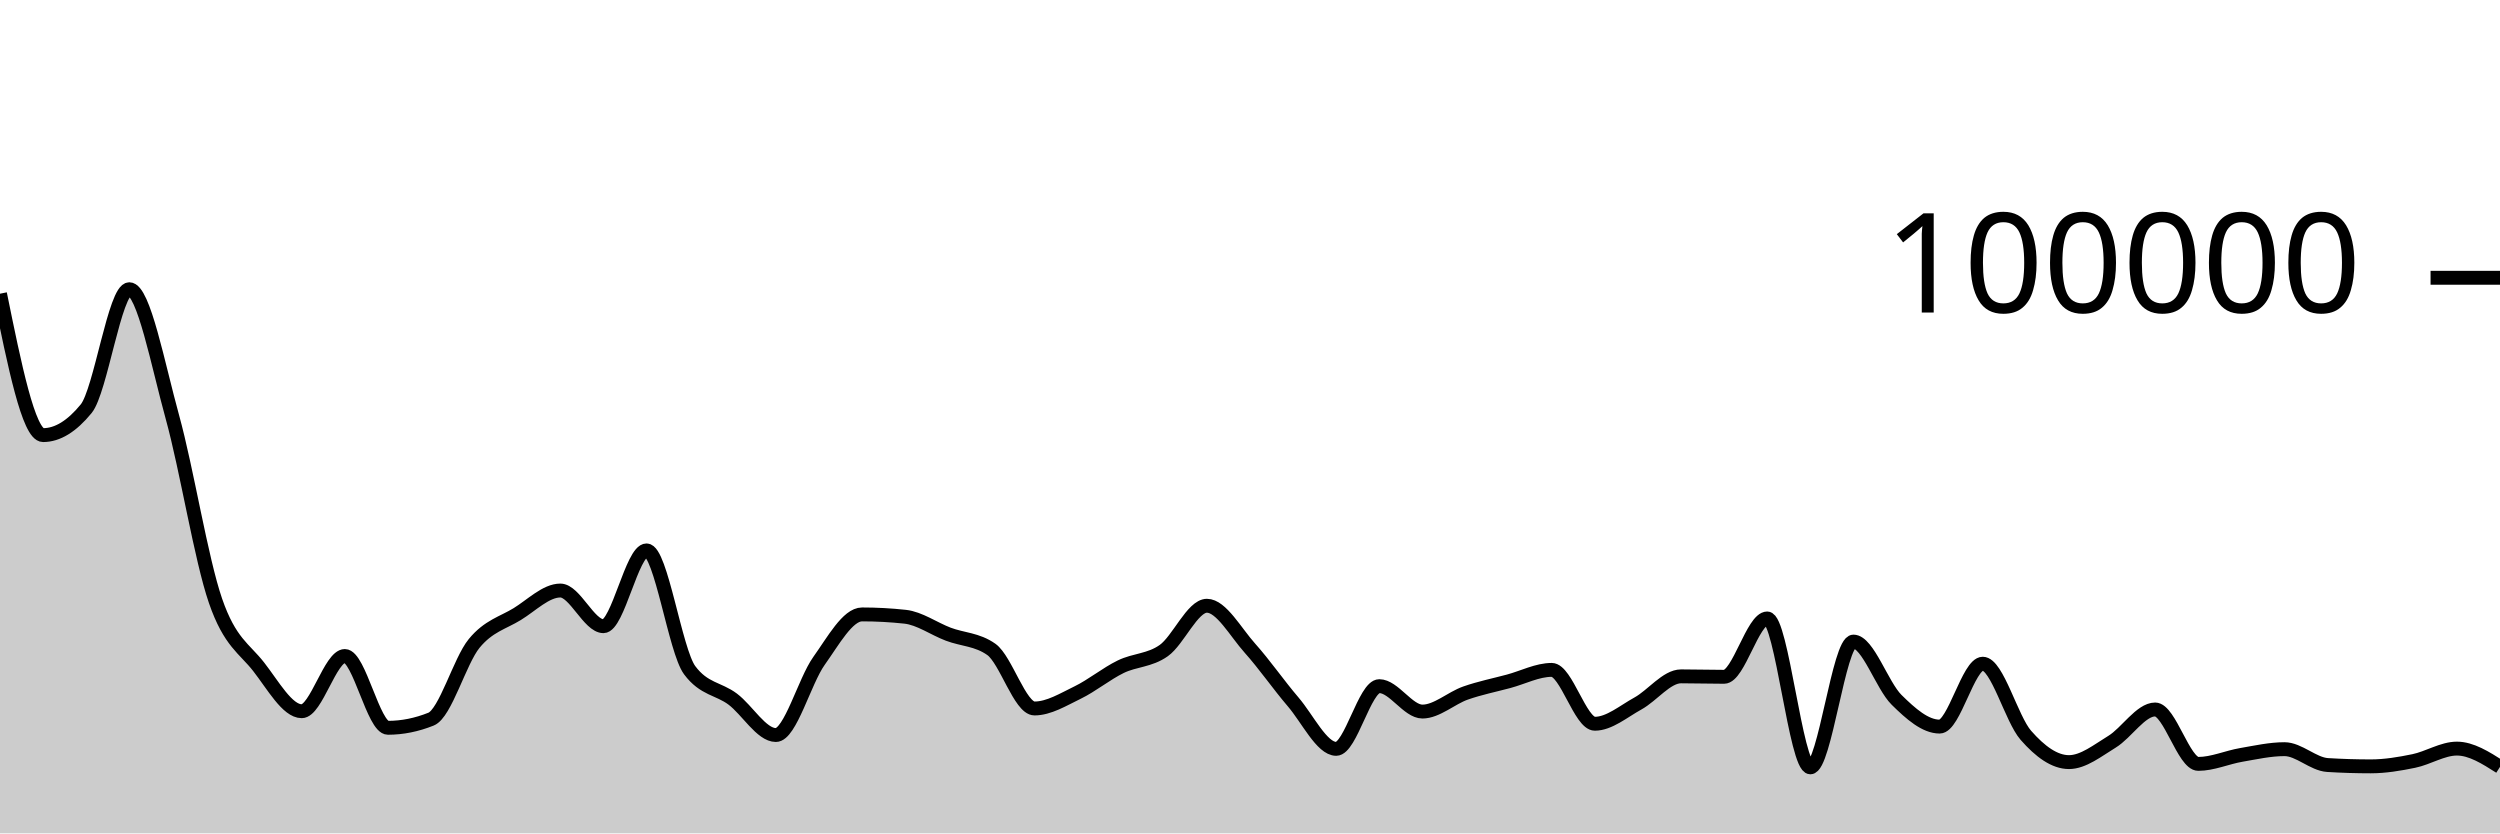
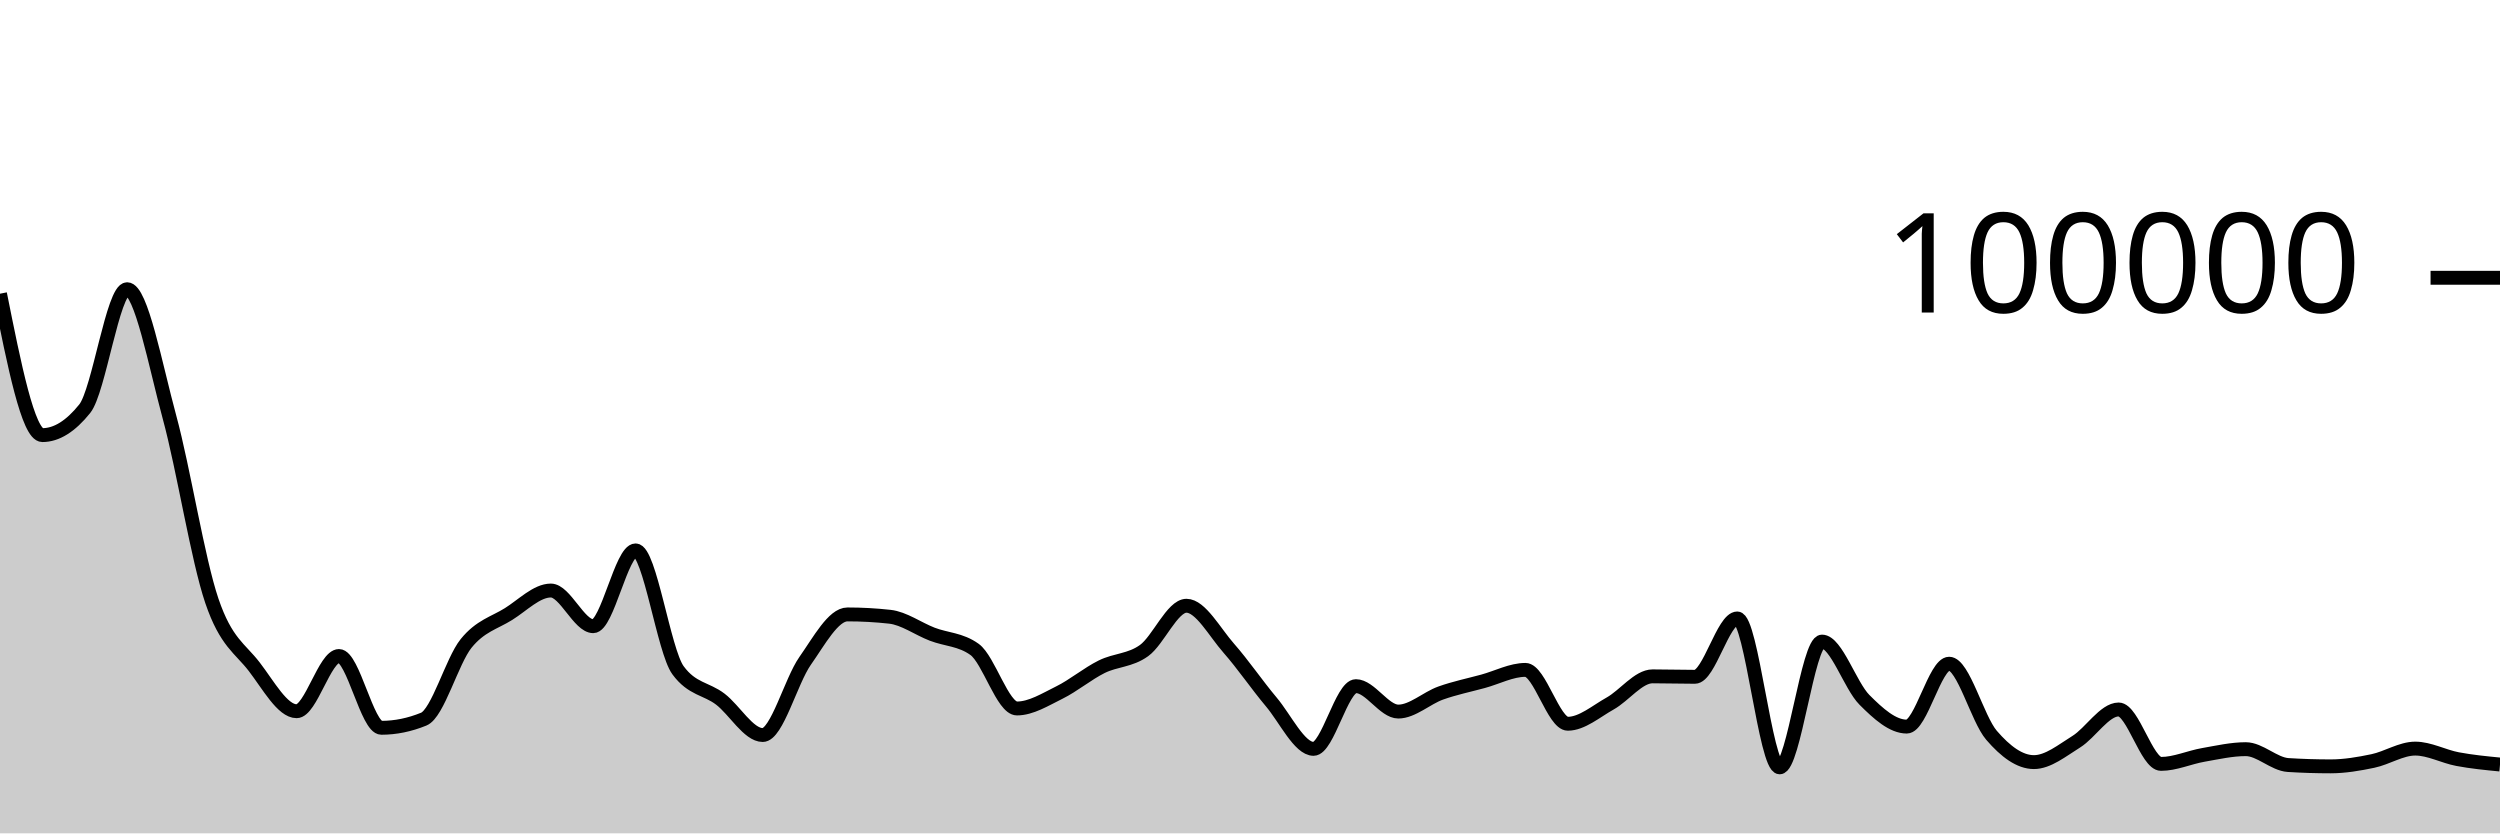
<svg xmlns="http://www.w3.org/2000/svg" viewBox="0 0 180 60">
  <g transform="translate(0,20)">
-     <path class="area" fill="rgba(0, 0, 0, 0.2)" d="M0,1.147C1.034,6.237,2.069,11.328,3.103,11.328C4.138,11.328,5.172,10.694,6.207,9.426C7.241,8.159,8.276,0.823,9.31,0.823C10.345,0.823,11.379,6.294,12.414,10.033C13.448,13.773,14.483,20.265,15.517,23.261C16.552,26.256,17.586,26.681,18.621,28.005C19.655,29.33,20.69,31.208,21.724,31.208C22.759,31.208,23.793,27.232,24.828,27.232C25.862,27.232,26.897,32.401,27.931,32.401C28.966,32.401,30,32.193,31.034,31.778C32.069,31.363,33.103,27.589,34.138,26.328C35.172,25.067,36.207,24.849,37.241,24.214C38.276,23.579,39.31,22.518,40.345,22.518C41.379,22.518,42.414,25.086,43.448,25.086C44.483,25.086,45.517,19.628,46.552,19.628C47.586,19.628,48.621,26.863,49.655,28.254C50.69,29.644,51.724,29.561,52.759,30.339C53.793,31.117,54.828,32.922,55.862,32.922C56.897,32.922,57.931,29.034,58.966,27.587C60,26.139,61.034,24.238,62.069,24.238C63.103,24.238,64.138,24.294,65.172,24.406C66.207,24.518,67.241,25.27,68.276,25.662C69.31,26.054,70.345,26.027,71.379,26.758C72.414,27.489,73.448,31.01,74.483,31.01C75.517,31.01,76.552,30.366,77.586,29.865C78.621,29.364,79.655,28.509,80.69,28.005C81.724,27.501,82.759,27.573,83.793,26.841C84.828,26.109,85.862,23.614,86.897,23.614C87.931,23.614,88.966,25.522,90,26.675C91.034,27.828,92.069,29.324,93.103,30.531C94.138,31.738,95.172,33.918,96.207,33.918C97.241,33.918,98.276,29.403,99.31,29.403C100.345,29.403,101.379,31.233,102.414,31.233C103.448,31.233,104.483,30.264,105.517,29.9C106.552,29.537,107.586,29.332,108.621,29.054C109.655,28.776,110.69,28.232,111.724,28.232C112.759,28.232,113.793,32.11,114.828,32.11C115.862,32.11,116.897,31.22,117.931,30.651C118.966,30.082,120,28.697,121.034,28.697C122.069,28.697,123.103,28.73,124.138,28.73C125.172,28.73,126.207,24.528,127.241,24.528C128.276,24.528,129.31,35.25,130.345,35.25C131.379,35.25,132.414,26.194,133.448,26.194C134.483,26.194,135.517,29.366,136.552,30.386C137.586,31.406,138.621,32.315,139.655,32.315C140.69,32.315,141.724,27.787,142.759,27.787C143.793,27.787,144.828,31.762,145.862,32.942C146.897,34.123,147.931,34.872,148.966,34.872C150,34.872,151.034,34.034,152.069,33.403C153.103,32.771,154.138,31.082,155.172,31.082C156.207,31.082,157.241,35,158.276,35C159.31,35,160.345,34.529,161.379,34.352C162.414,34.175,163.448,33.94,164.483,33.94C165.517,33.94,166.552,35.019,167.586,35.082C168.621,35.146,169.655,35.178,170.69,35.178C171.724,35.178,172.759,35.004,173.793,34.791C174.828,34.578,175.862,33.899,176.897,33.899C177.931,33.899,178.966,34.557,180,35.215L180,40C178.966,40,177.931,40,176.897,40C175.862,40,174.828,40,173.793,40C172.759,40,171.724,40,170.69,40C169.655,40,168.621,40,167.586,40C166.552,40,165.517,40,164.483,40C163.448,40,162.414,40,161.379,40C160.345,40,159.31,40,158.276,40C157.241,40,156.207,40,155.172,40C154.138,40,153.103,40,152.069,40C151.034,40,150,40,148.966,40C147.931,40,146.897,40,145.862,40C144.828,40,143.793,40,142.759,40C141.724,40,140.69,40,139.655,40C138.621,40,137.586,40,136.552,40C135.517,40,134.483,40,133.448,40C132.414,40,131.379,40,130.345,40C129.31,40,128.276,40,127.241,40C126.207,40,125.172,40,124.138,40C123.103,40,122.069,40,121.034,40C120,40,118.966,40,117.931,40C116.897,40,115.862,40,114.828,40C113.793,40,112.759,40,111.724,40C110.69,40,109.655,40,108.621,40C107.586,40,106.552,40,105.517,40C104.483,40,103.448,40,102.414,40C101.379,40,100.345,40,99.31,40C98.276,40,97.241,40,96.207,40C95.172,40,94.138,40,93.103,40C92.069,40,91.034,40,90,40C88.966,40,87.931,40,86.897,40C85.862,40,84.828,40,83.793,40C82.759,40,81.724,40,80.69,40C79.655,40,78.621,40,77.586,40C76.552,40,75.517,40,74.483,40C73.448,40,72.414,40,71.379,40C70.345,40,69.31,40,68.276,40C67.241,40,66.207,40,65.172,40C64.138,40,63.103,40,62.069,40C61.034,40,60,40,58.966,40C57.931,40,56.897,40,55.862,40C54.828,40,53.793,40,52.759,40C51.724,40,50.69,40,49.655,40C48.621,40,47.586,40,46.552,40C45.517,40,44.483,40,43.448,40C42.414,40,41.379,40,40.345,40C39.31,40,38.276,40,37.241,40C36.207,40,35.172,40,34.138,40C33.103,40,32.069,40,31.034,40C30,40,28.966,40,27.931,40C26.897,40,25.862,40,24.828,40C23.793,40,22.759,40,21.724,40C20.69,40,19.655,40,18.621,40C17.586,40,16.552,40,15.517,40C14.483,40,13.448,40,12.414,40C11.379,40,10.345,40,9.31,40C8.276,40,7.241,40,6.207,40C5.172,40,4.138,40,3.103,40C2.069,40,1.034,40,0,40Z" />
-     <path class="line" stroke="black" fill="none" d="M0,1.147C1.034,6.237,2.069,11.328,3.103,11.328C4.138,11.328,5.172,10.694,6.207,9.426C7.241,8.159,8.276,0.823,9.31,0.823C10.345,0.823,11.379,6.294,12.414,10.033C13.448,13.773,14.483,20.265,15.517,23.261C16.552,26.256,17.586,26.681,18.621,28.005C19.655,29.33,20.69,31.208,21.724,31.208C22.759,31.208,23.793,27.232,24.828,27.232C25.862,27.232,26.897,32.401,27.931,32.401C28.966,32.401,30,32.193,31.034,31.778C32.069,31.363,33.103,27.589,34.138,26.328C35.172,25.067,36.207,24.849,37.241,24.214C38.276,23.579,39.31,22.518,40.345,22.518C41.379,22.518,42.414,25.086,43.448,25.086C44.483,25.086,45.517,19.628,46.552,19.628C47.586,19.628,48.621,26.863,49.655,28.254C50.69,29.644,51.724,29.561,52.759,30.339C53.793,31.117,54.828,32.922,55.862,32.922C56.897,32.922,57.931,29.034,58.966,27.587C60,26.139,61.034,24.238,62.069,24.238C63.103,24.238,64.138,24.294,65.172,24.406C66.207,24.518,67.241,25.27,68.276,25.662C69.31,26.054,70.345,26.027,71.379,26.758C72.414,27.489,73.448,31.01,74.483,31.01C75.517,31.01,76.552,30.366,77.586,29.865C78.621,29.364,79.655,28.509,80.69,28.005C81.724,27.501,82.759,27.573,83.793,26.841C84.828,26.109,85.862,23.614,86.897,23.614C87.931,23.614,88.966,25.522,90,26.675C91.034,27.828,92.069,29.324,93.103,30.531C94.138,31.738,95.172,33.918,96.207,33.918C97.241,33.918,98.276,29.403,99.31,29.403C100.345,29.403,101.379,31.233,102.414,31.233C103.448,31.233,104.483,30.264,105.517,29.9C106.552,29.537,107.586,29.332,108.621,29.054C109.655,28.776,110.69,28.232,111.724,28.232C112.759,28.232,113.793,32.11,114.828,32.11C115.862,32.11,116.897,31.22,117.931,30.651C118.966,30.082,120,28.697,121.034,28.697C122.069,28.697,123.103,28.73,124.138,28.73C125.172,28.73,126.207,24.528,127.241,24.528C128.276,24.528,129.31,35.25,130.345,35.25C131.379,35.25,132.414,26.194,133.448,26.194C134.483,26.194,135.517,29.366,136.552,30.386C137.586,31.406,138.621,32.315,139.655,32.315C140.69,32.315,141.724,27.787,142.759,27.787C143.793,27.787,144.828,31.762,145.862,32.942C146.897,34.123,147.931,34.872,148.966,34.872C150,34.872,151.034,34.034,152.069,33.403C153.103,32.771,154.138,31.082,155.172,31.082C156.207,31.082,157.241,35,158.276,35C159.31,35,160.345,34.529,161.379,34.352C162.414,34.175,163.448,33.94,164.483,33.94C165.517,33.94,166.552,35.019,167.586,35.082C168.621,35.146,169.655,35.178,170.69,35.178C171.724,35.178,172.759,35.004,173.793,34.791C174.828,34.578,175.862,33.899,176.897,33.899C177.931,33.899,178.966,34.557,180,35.215" />
+     <path class="area" fill="rgba(0, 0, 0, 0.2)" d="M0,1.147C1.017,6.237,2.034,11.328,3.051,11.328C4.068,11.328,5.085,10.694,6.102,9.426C7.119,8.159,8.136,0.823,9.153,0.823C10.169,0.823,11.186,6.294,12.203,10.033C13.22,13.773,14.237,20.265,15.254,23.261C16.271,26.256,17.288,26.681,18.305,28.005C19.322,29.33,20.339,31.208,21.356,31.208C22.373,31.208,23.39,27.232,24.407,27.232C25.424,27.232,26.441,32.401,27.458,32.401C28.475,32.401,29.492,32.193,30.508,31.778C31.525,31.363,32.542,27.589,33.559,26.328C34.576,25.067,35.593,24.849,36.61,24.214C37.627,23.579,38.644,22.518,39.661,22.518C40.678,22.518,41.695,25.086,42.712,25.086C43.729,25.086,44.746,19.628,45.763,19.628C46.78,19.628,47.797,26.863,48.814,28.254C49.831,29.644,50.847,29.561,51.864,30.339C52.881,31.117,53.898,32.922,54.915,32.922C55.932,32.922,56.949,29.034,57.966,27.587C58.983,26.139,60,24.238,61.017,24.238C62.034,24.238,63.051,24.294,64.068,24.406C65.085,24.518,66.102,25.27,67.119,25.662C68.136,26.054,69.153,26.027,70.169,26.758C71.186,27.489,72.203,31.01,73.22,31.01C74.237,31.01,75.254,30.366,76.271,29.865C77.288,29.364,78.305,28.509,79.322,28.005C80.339,27.501,81.356,27.573,82.373,26.841C83.39,26.109,84.407,23.614,85.424,23.614C86.441,23.614,87.458,25.522,88.475,26.675C89.492,27.828,90.508,29.324,91.525,30.531C92.542,31.738,93.559,33.918,94.576,33.918C95.593,33.918,96.61,29.403,97.627,29.403C98.644,29.403,99.661,31.233,100.678,31.233C101.695,31.233,102.712,30.264,103.729,29.9C104.746,29.537,105.763,29.332,106.78,29.054C107.797,28.776,108.814,28.232,109.831,28.232C110.847,28.232,111.864,32.11,112.881,32.11C113.898,32.11,114.915,31.22,115.932,30.651C116.949,30.082,117.966,28.697,118.983,28.697C120,28.697,121.017,28.73,122.034,28.73C123.051,28.73,124.068,24.528,125.085,24.528C126.102,24.528,127.119,35.25,128.136,35.25C129.153,35.25,130.169,26.194,131.186,26.194C132.203,26.194,133.22,29.366,134.237,30.386C135.254,31.406,136.271,32.315,137.288,32.315C138.305,32.315,139.322,27.787,140.339,27.787C141.356,27.787,142.373,31.762,143.39,32.942C144.407,34.123,145.424,34.872,146.441,34.872C147.458,34.872,148.475,34.034,149.492,33.403C150.508,32.771,151.525,31.082,152.542,31.082C153.559,31.082,154.576,35,155.593,35C156.61,35,157.627,34.529,158.644,34.352C159.661,34.175,160.678,33.94,161.695,33.94C162.712,33.94,163.729,35.019,164.746,35.082C165.763,35.146,166.78,35.178,167.797,35.178C168.814,35.178,169.831,35.004,170.847,34.791C171.864,34.578,172.881,33.899,173.898,33.899C174.915,33.899,175.932,34.466,176.949,34.657C177.966,34.848,178.983,34.947,180,35.046L180,40C178.983,40,177.966,40,176.949,40C175.932,40,174.915,40,173.898,40C172.881,40,171.864,40,170.847,40C169.831,40,168.814,40,167.797,40C166.78,40,165.763,40,164.746,40C163.729,40,162.712,40,161.695,40C160.678,40,159.661,40,158.644,40C157.627,40,156.61,40,155.593,40C154.576,40,153.559,40,152.542,40C151.525,40,150.508,40,149.492,40C148.475,40,147.458,40,146.441,40C145.424,40,144.407,40,143.39,40C142.373,40,141.356,40,140.339,40C139.322,40,138.305,40,137.288,40C136.271,40,135.254,40,134.237,40C133.22,40,132.203,40,131.186,40C130.169,40,129.153,40,128.136,40C127.119,40,126.102,40,125.085,40C124.068,40,123.051,40,122.034,40C121.017,40,120,40,118.983,40C117.966,40,116.949,40,115.932,40C114.915,40,113.898,40,112.881,40C111.864,40,110.847,40,109.831,40C108.814,40,107.797,40,106.78,40C105.763,40,104.746,40,103.729,40C102.712,40,101.695,40,100.678,40C99.661,40,98.644,40,97.627,40C96.61,40,95.593,40,94.576,40C93.559,40,92.542,40,91.525,40C90.508,40,89.492,40,88.475,40C87.458,40,86.441,40,85.424,40C84.407,40,83.39,40,82.373,40C81.356,40,80.339,40,79.322,40C78.305,40,77.288,40,76.271,40C75.254,40,74.237,40,73.22,40C72.203,40,71.186,40,70.169,40C69.153,40,68.136,40,67.119,40C66.102,40,65.085,40,64.068,40C63.051,40,62.034,40,61.017,40C60,40,58.983,40,57.966,40C56.949,40,55.932,40,54.915,40C53.898,40,52.881,40,51.864,40C50.847,40,49.831,40,48.814,40C47.797,40,46.78,40,45.763,40C44.746,40,43.729,40,42.712,40C41.695,40,40.678,40,39.661,40C38.644,40,37.627,40,36.61,40C35.593,40,34.576,40,33.559,40C32.542,40,31.525,40,30.508,40C29.492,40,28.475,40,27.458,40C26.441,40,25.424,40,24.407,40C23.39,40,22.373,40,21.356,40C20.339,40,19.322,40,18.305,40C17.288,40,16.271,40,15.254,40C14.237,40,13.22,40,12.203,40C11.186,40,10.169,40,9.153,40C8.136,40,7.119,40,6.102,40C5.085,40,4.068,40,3.051,40C2.034,40,1.017,40,0,40Z" />
+     <path class="line" stroke="black" fill="none" d="M0,1.147C1.017,6.237,2.034,11.328,3.051,11.328C4.068,11.328,5.085,10.694,6.102,9.426C7.119,8.159,8.136,0.823,9.153,0.823C10.169,0.823,11.186,6.294,12.203,10.033C13.22,13.773,14.237,20.265,15.254,23.261C16.271,26.256,17.288,26.681,18.305,28.005C19.322,29.33,20.339,31.208,21.356,31.208C22.373,31.208,23.39,27.232,24.407,27.232C25.424,27.232,26.441,32.401,27.458,32.401C28.475,32.401,29.492,32.193,30.508,31.778C31.525,31.363,32.542,27.589,33.559,26.328C34.576,25.067,35.593,24.849,36.61,24.214C37.627,23.579,38.644,22.518,39.661,22.518C40.678,22.518,41.695,25.086,42.712,25.086C43.729,25.086,44.746,19.628,45.763,19.628C46.78,19.628,47.797,26.863,48.814,28.254C49.831,29.644,50.847,29.561,51.864,30.339C52.881,31.117,53.898,32.922,54.915,32.922C55.932,32.922,56.949,29.034,57.966,27.587C58.983,26.139,60,24.238,61.017,24.238C62.034,24.238,63.051,24.294,64.068,24.406C65.085,24.518,66.102,25.27,67.119,25.662C68.136,26.054,69.153,26.027,70.169,26.758C71.186,27.489,72.203,31.01,73.22,31.01C74.237,31.01,75.254,30.366,76.271,29.865C77.288,29.364,78.305,28.509,79.322,28.005C80.339,27.501,81.356,27.573,82.373,26.841C83.39,26.109,84.407,23.614,85.424,23.614C86.441,23.614,87.458,25.522,88.475,26.675C89.492,27.828,90.508,29.324,91.525,30.531C92.542,31.738,93.559,33.918,94.576,33.918C95.593,33.918,96.61,29.403,97.627,29.403C98.644,29.403,99.661,31.233,100.678,31.233C101.695,31.233,102.712,30.264,103.729,29.9C104.746,29.537,105.763,29.332,106.78,29.054C107.797,28.776,108.814,28.232,109.831,28.232C110.847,28.232,111.864,32.11,112.881,32.11C113.898,32.11,114.915,31.22,115.932,30.651C116.949,30.082,117.966,28.697,118.983,28.697C120,28.697,121.017,28.73,122.034,28.73C123.051,28.73,124.068,24.528,125.085,24.528C126.102,24.528,127.119,35.25,128.136,35.25C129.153,35.25,130.169,26.194,131.186,26.194C132.203,26.194,133.22,29.366,134.237,30.386C135.254,31.406,136.271,32.315,137.288,32.315C138.305,32.315,139.322,27.787,140.339,27.787C141.356,27.787,142.373,31.762,143.39,32.942C144.407,34.123,145.424,34.872,146.441,34.872C147.458,34.872,148.475,34.034,149.492,33.403C150.508,32.771,151.525,31.082,152.542,31.082C153.559,31.082,154.576,35,155.593,35C156.61,35,157.627,34.529,158.644,34.352C159.661,34.175,160.678,33.94,161.695,33.94C162.712,33.94,163.729,35.019,164.746,35.082C165.763,35.146,166.78,35.178,167.797,35.178C168.814,35.178,169.831,35.004,170.847,34.791C171.864,34.578,172.881,33.899,173.898,33.899C174.915,33.899,175.932,34.466,176.949,34.657C177.966,34.848,178.983,34.947,180,35.046" />
    <path class="axis-ceiling" stroke-width="1" stroke="black" fill="none" d="M175,0L180,0" />
    <text class="axis-ceiling-label" font-family="sans-serif" text-anchor="end" font-size="10px" x="170" y="2.5">100000</text>
  </g>
</svg>
